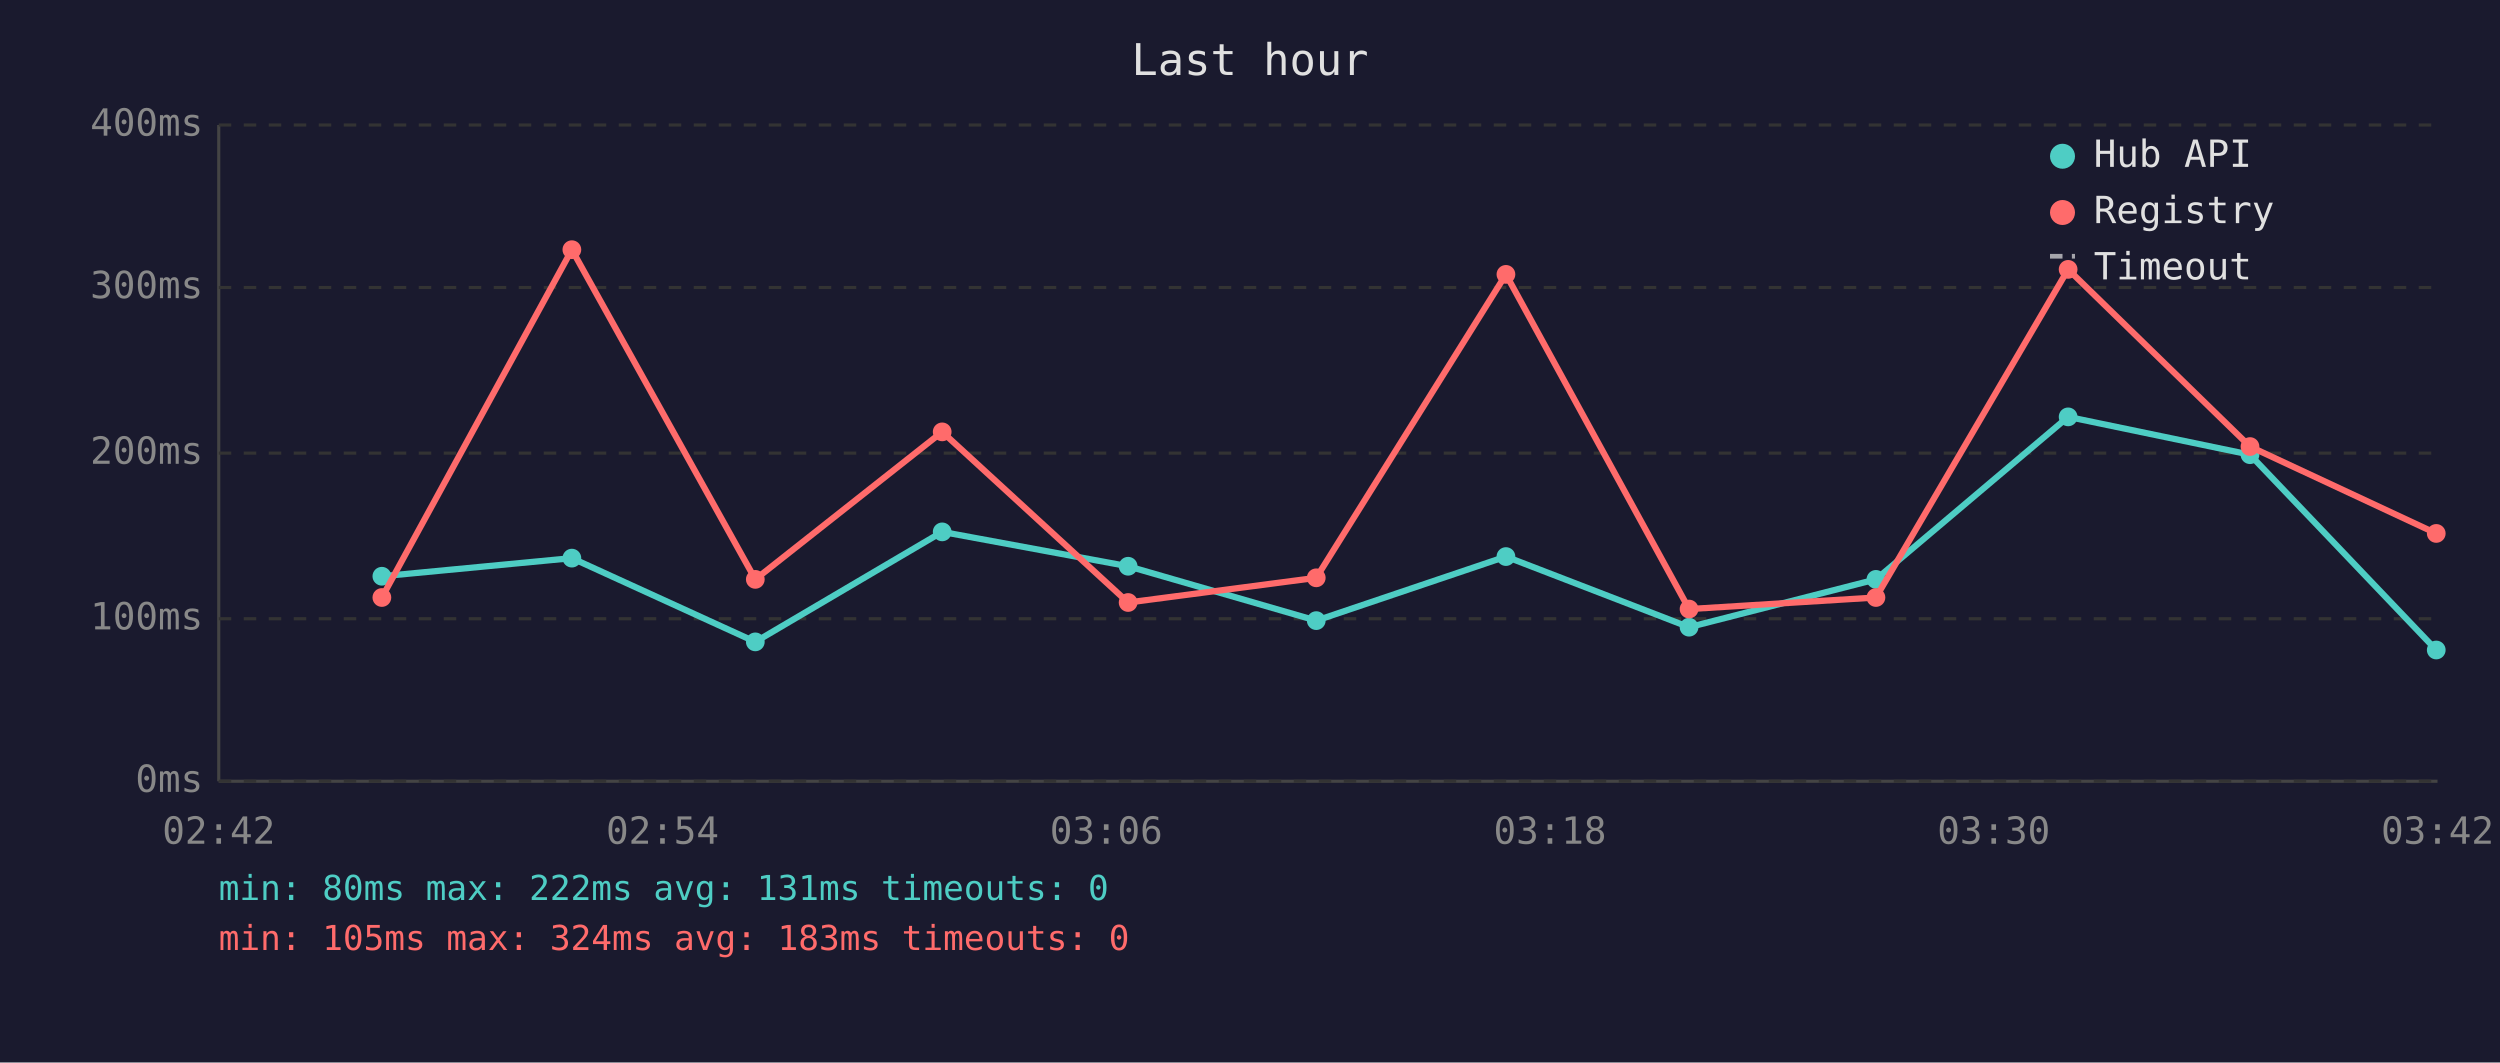
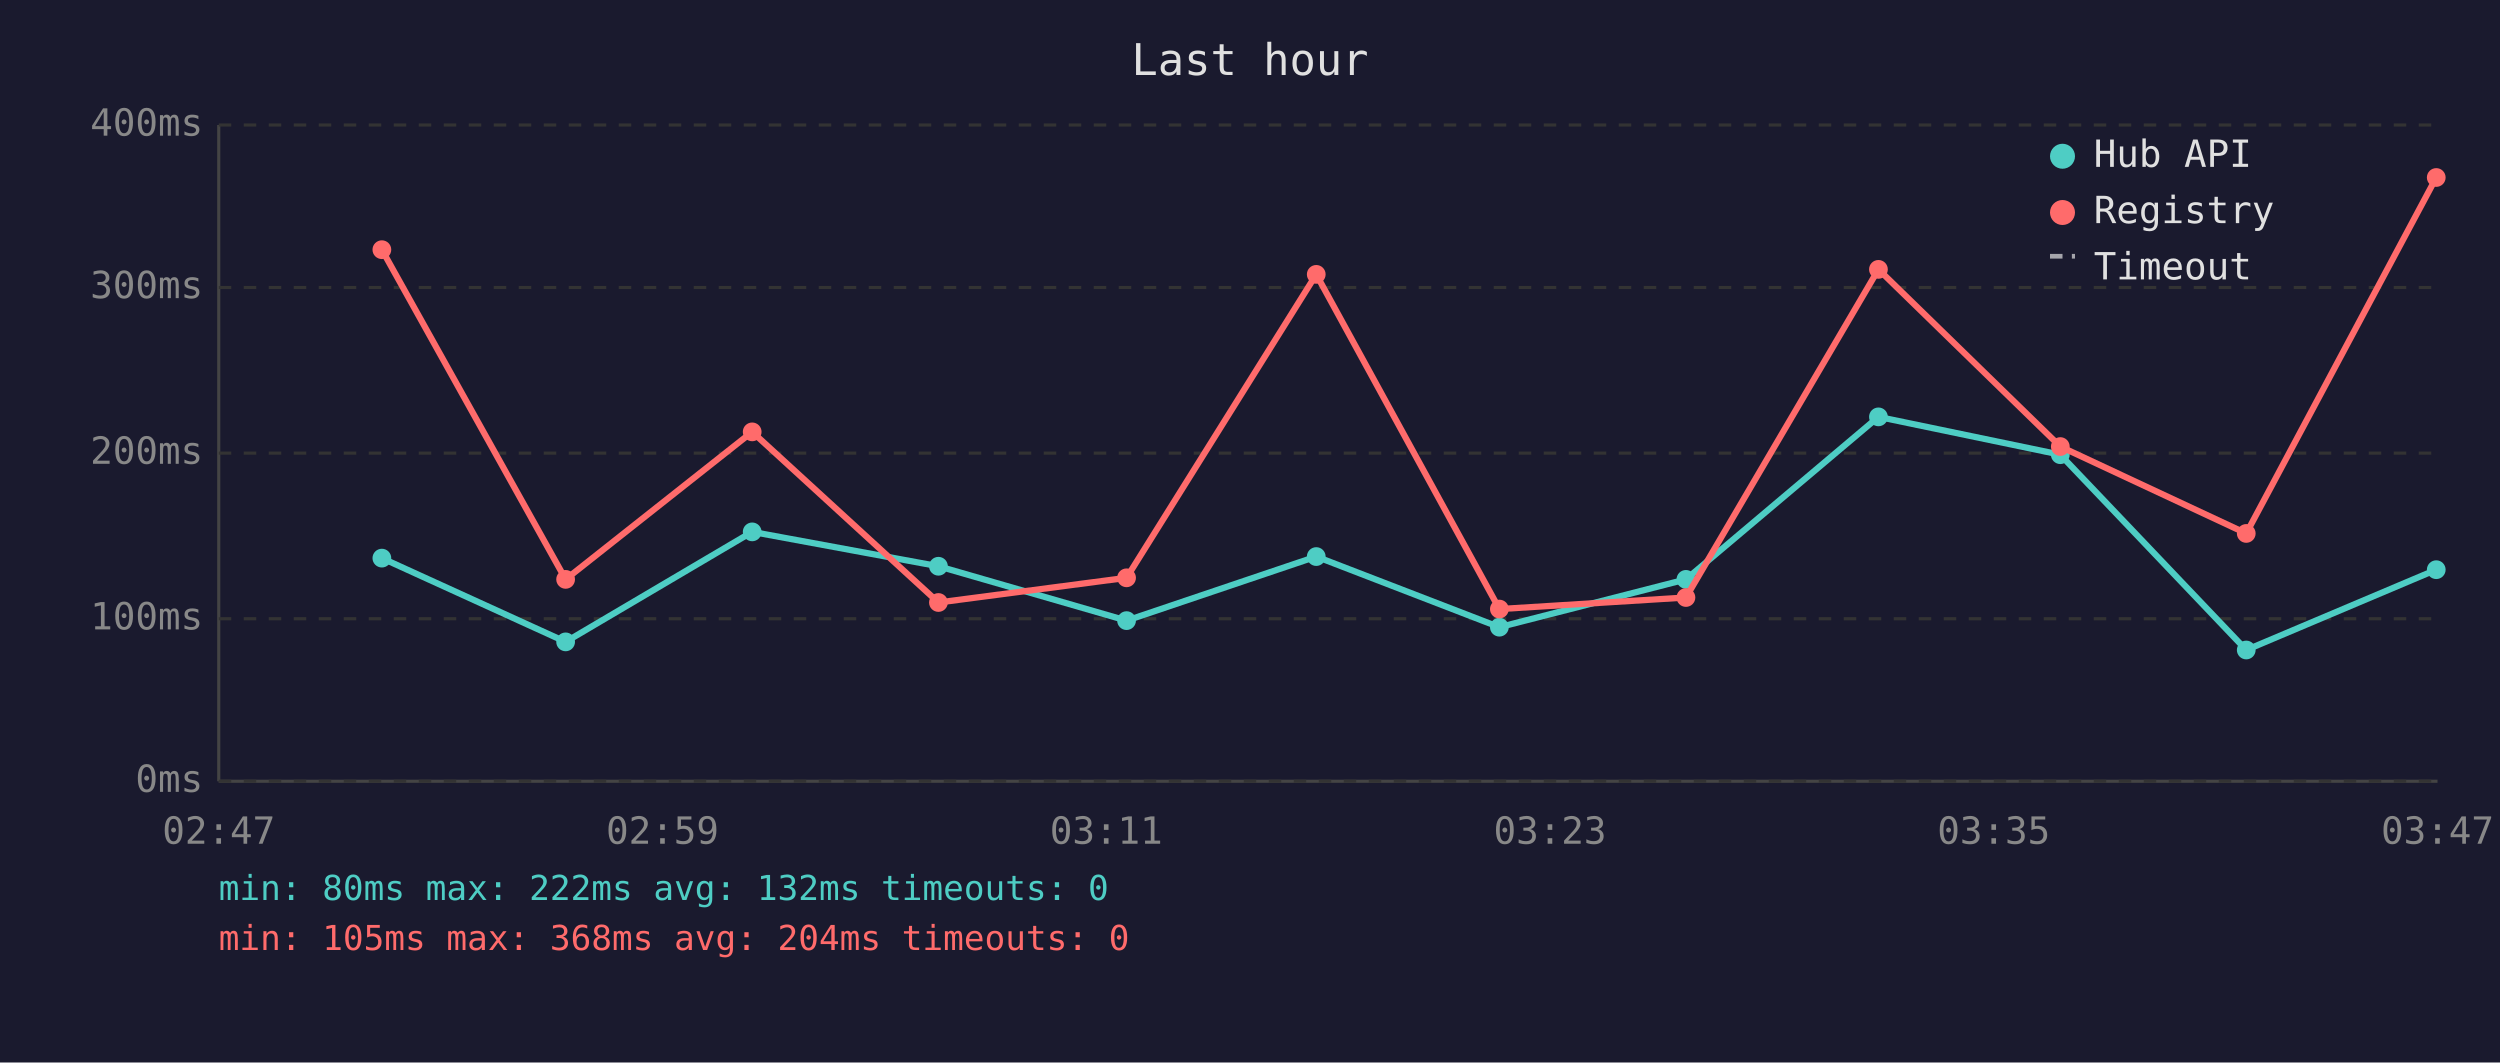
<svg xmlns="http://www.w3.org/2000/svg" viewBox="0 0 800 340" font-family="monospace" font-size="12">
  <rect width="800" height="340" fill="#1a1a2e" />
  <text x="400" y="24" fill="#e0e0e0" font-size="14" text-anchor="middle">Last hour</text>
  <line x1="70" y1="40" x2="70" y2="250" stroke="#444" stroke-width="1" />
  <line x1="70" y1="250" x2="780" y2="250" stroke="#444" stroke-width="1" />
  <line x1="70" y1="250" x2="780" y2="250" stroke="#333" stroke-width="1" stroke-dasharray="4" />
  <text x="65" y="250" fill="#888" text-anchor="end" dominant-baseline="middle">0ms</text>
  <line x1="70" y1="198" x2="780" y2="198" stroke="#333" stroke-width="1" stroke-dasharray="4" />
  <text x="65" y="198" fill="#888" text-anchor="end" dominant-baseline="middle">100ms</text>
  <line x1="70" y1="145" x2="780" y2="145" stroke="#333" stroke-width="1" stroke-dasharray="4" />
  <text x="65" y="145" fill="#888" text-anchor="end" dominant-baseline="middle">200ms</text>
  <line x1="70" y1="92" x2="780" y2="92" stroke="#333" stroke-width="1" stroke-dasharray="4" />
  <text x="65" y="92" fill="#888" text-anchor="end" dominant-baseline="middle">300ms</text>
  <line x1="70" y1="40" x2="780" y2="40" stroke="#333" stroke-width="1" stroke-dasharray="4" />
  <text x="65" y="40" fill="#888" text-anchor="end" dominant-baseline="middle">400ms</text>
-   <text x="70" y="270" fill="#888" text-anchor="middle">02:42</text>
-   <text x="212" y="270" fill="#888" text-anchor="middle">02:54</text>
-   <text x="354" y="270" fill="#888" text-anchor="middle">03:06</text>
-   <text x="496" y="270" fill="#888" text-anchor="middle">03:18</text>
-   <text x="638" y="270" fill="#888" text-anchor="middle">03:30</text>
-   <text x="780" y="270" fill="#888" text-anchor="middle">03:42</text>
-   <polyline points="122.2,184.4 183.0,178.6 241.7,205.4 301.5,170.2 361.0,181.2 421.2,198.6 481.9,178.1 540.5,200.7 600.3,185.4 661.8,133.4 720.0,145.5 779.6,208.0" fill="none" stroke="#4ecdc4" stroke-width="2" opacity="1" />
-   <circle cx="122.2" cy="184.4" r="3" fill="#4ecdc4" />
-   <circle cx="183.0" cy="178.6" r="3" fill="#4ecdc4" />
-   <circle cx="241.7" cy="205.4" r="3" fill="#4ecdc4" />
-   <circle cx="301.5" cy="170.2" r="3" fill="#4ecdc4" />
-   <circle cx="361.0" cy="181.2" r="3" fill="#4ecdc4" />
-   <circle cx="421.2" cy="198.6" r="3" fill="#4ecdc4" />
-   <circle cx="481.9" cy="178.1" r="3" fill="#4ecdc4" />
-   <circle cx="540.5" cy="200.7" r="3" fill="#4ecdc4" />
-   <circle cx="600.3" cy="185.4" r="3" fill="#4ecdc4" />
-   <circle cx="661.8" cy="133.4" r="3" fill="#4ecdc4" />
-   <circle cx="720.0" cy="145.5" r="3" fill="#4ecdc4" />
-   <circle cx="779.6" cy="208.0" r="3" fill="#4ecdc4" />
-   <polyline points="122.2,191.2 183.0,79.9 241.7,185.4 301.5,138.2 361.0,192.8 421.2,184.9 481.9,87.8 540.5,194.9 600.3,191.2 661.8,86.2 720.0,142.9 779.6,170.7" fill="none" stroke="#ff6b6b" stroke-width="2" opacity="1" />
-   <circle cx="122.2" cy="191.2" r="3" fill="#ff6b6b" />
-   <circle cx="183.0" cy="79.9" r="3" fill="#ff6b6b" />
-   <circle cx="241.7" cy="185.4" r="3" fill="#ff6b6b" />
-   <circle cx="301.5" cy="138.2" r="3" fill="#ff6b6b" />
-   <circle cx="361.0" cy="192.8" r="3" fill="#ff6b6b" />
-   <circle cx="421.2" cy="184.9" r="3" fill="#ff6b6b" />
-   <circle cx="481.9" cy="87.8" r="3" fill="#ff6b6b" />
-   <circle cx="540.5" cy="194.9" r="3" fill="#ff6b6b" />
-   <circle cx="600.3" cy="191.2" r="3" fill="#ff6b6b" />
-   <circle cx="661.8" cy="86.2" r="3" fill="#ff6b6b" />
-   <circle cx="720.0" cy="142.9" r="3" fill="#ff6b6b" />
-   <circle cx="779.6" cy="170.7" r="3" fill="#ff6b6b" />
+   <text x="70" y="270" fill="#888" text-anchor="middle">02:47</text>
+   <text x="212" y="270" fill="#888" text-anchor="middle">02:59</text>
+   <text x="354" y="270" fill="#888" text-anchor="middle">03:11</text>
+   <text x="496" y="270" fill="#888" text-anchor="middle">03:23</text>
+   <text x="638" y="270" fill="#888" text-anchor="middle">03:35</text>
+   <text x="780" y="270" fill="#888" text-anchor="middle">03:47</text>
+   <polyline points="122.2,178.6 181.0,205.4 240.7,170.2 300.3,181.2 360.5,198.6 421.2,178.1 479.8,200.7 539.5,185.4 601.1,133.4 659.3,145.5 718.8,208.0 779.6,182.3" fill="none" stroke="#4ecdc4" stroke-width="2" opacity="1" />
+   <circle cx="122.2" cy="178.6" r="3" fill="#4ecdc4" />
+   <circle cx="181.0" cy="205.4" r="3" fill="#4ecdc4" />
+   <circle cx="240.7" cy="170.2" r="3" fill="#4ecdc4" />
+   <circle cx="300.3" cy="181.2" r="3" fill="#4ecdc4" />
+   <circle cx="360.5" cy="198.6" r="3" fill="#4ecdc4" />
+   <circle cx="421.2" cy="178.1" r="3" fill="#4ecdc4" />
+   <circle cx="479.8" cy="200.7" r="3" fill="#4ecdc4" />
+   <circle cx="539.5" cy="185.4" r="3" fill="#4ecdc4" />
+   <circle cx="601.1" cy="133.4" r="3" fill="#4ecdc4" />
+   <circle cx="659.3" cy="145.5" r="3" fill="#4ecdc4" />
+   <circle cx="718.8" cy="208.0" r="3" fill="#4ecdc4" />
+   <circle cx="779.6" cy="182.3" r="3" fill="#4ecdc4" />
+   <polyline points="122.2,79.9 181.0,185.4 240.7,138.2 300.3,192.8 360.5,184.9 421.2,87.8 479.8,194.9 539.5,191.2 601.1,86.2 659.3,142.9 718.8,170.7 779.6,56.8" fill="none" stroke="#ff6b6b" stroke-width="2" opacity="1" />
+   <circle cx="122.2" cy="79.9" r="3" fill="#ff6b6b" />
+   <circle cx="181.0" cy="185.4" r="3" fill="#ff6b6b" />
+   <circle cx="240.7" cy="138.2" r="3" fill="#ff6b6b" />
+   <circle cx="300.3" cy="192.8" r="3" fill="#ff6b6b" />
+   <circle cx="360.5" cy="184.9" r="3" fill="#ff6b6b" />
+   <circle cx="421.2" cy="87.8" r="3" fill="#ff6b6b" />
+   <circle cx="479.8" cy="194.9" r="3" fill="#ff6b6b" />
+   <circle cx="539.5" cy="191.2" r="3" fill="#ff6b6b" />
+   <circle cx="601.1" cy="86.2" r="3" fill="#ff6b6b" />
+   <circle cx="659.3" cy="142.9" r="3" fill="#ff6b6b" />
+   <circle cx="718.8" cy="170.7" r="3" fill="#ff6b6b" />
+   <circle cx="779.6" cy="56.8" r="3" fill="#ff6b6b" />
  <circle cx="660" cy="50" r="4" fill="#4ecdc4" />
  <text x="670" y="50" fill="#e0e0e0" dominant-baseline="middle">Hub API</text>
  <circle cx="660" cy="68" r="4" fill="#ff6b6b" />
  <text x="670" y="68" fill="#e0e0e0" dominant-baseline="middle">Registry</text>
  <line x1="656" y1="82" x2="664" y2="82" stroke="#e0e0e0" stroke-width="1.5" stroke-dasharray="4,3" opacity="0.7" />
  <text x="670" y="86" fill="#e0e0e0" dominant-baseline="middle">Timeout</text>
-   <text x="70" y="288" fill="#4ecdc4" font-size="11">min: 80ms  max: 222ms  avg: 131ms  timeouts: 0</text>
-   <text x="70" y="304" fill="#ff6b6b" font-size="11">min: 105ms  max: 324ms  avg: 183ms  timeouts: 0</text>
+   <text x="70" y="288" fill="#4ecdc4" font-size="11">min: 80ms  max: 222ms  avg: 132ms  timeouts: 0</text>
+   <text x="70" y="304" fill="#ff6b6b" font-size="11">min: 105ms  max: 368ms  avg: 204ms  timeouts: 0</text>
</svg>
